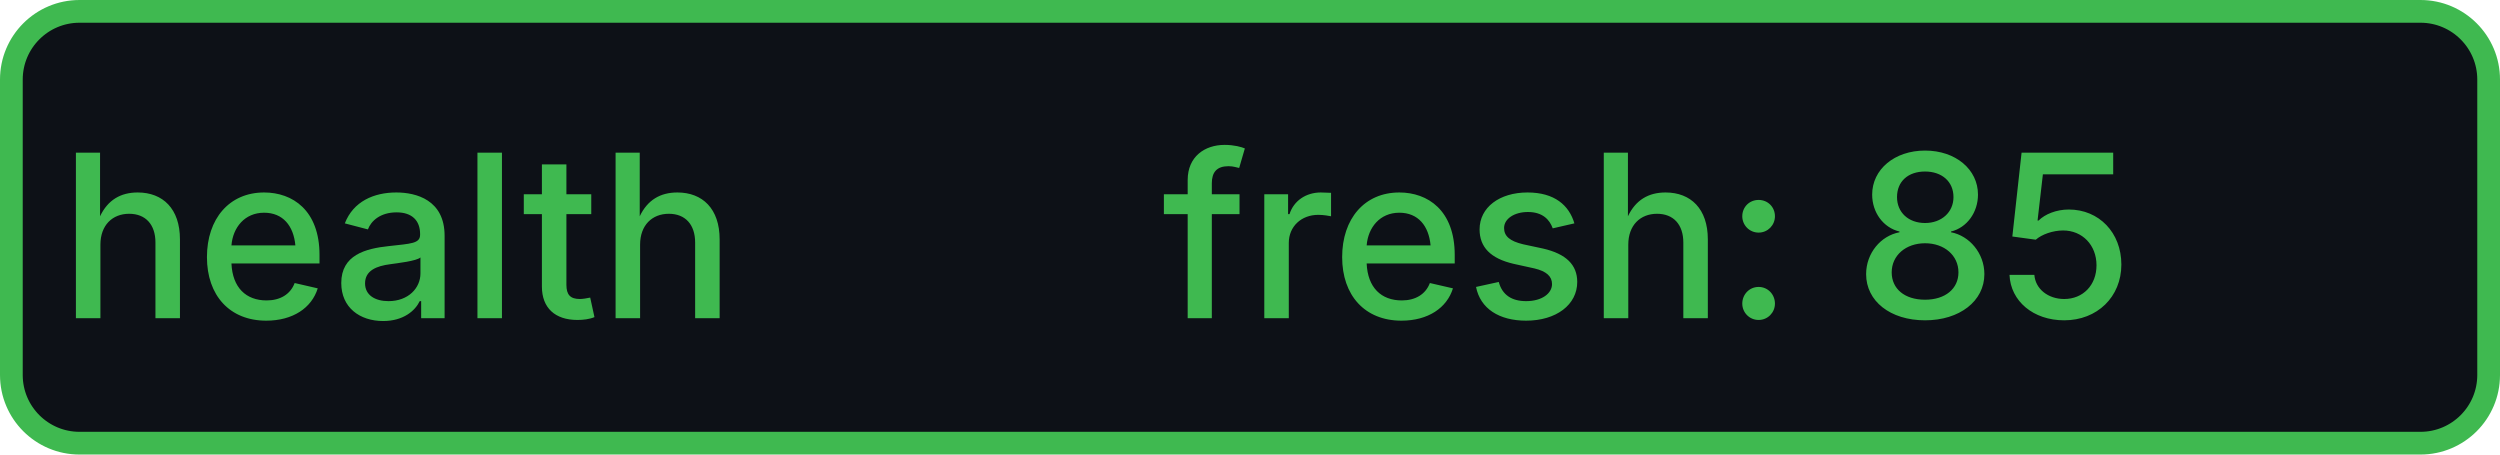
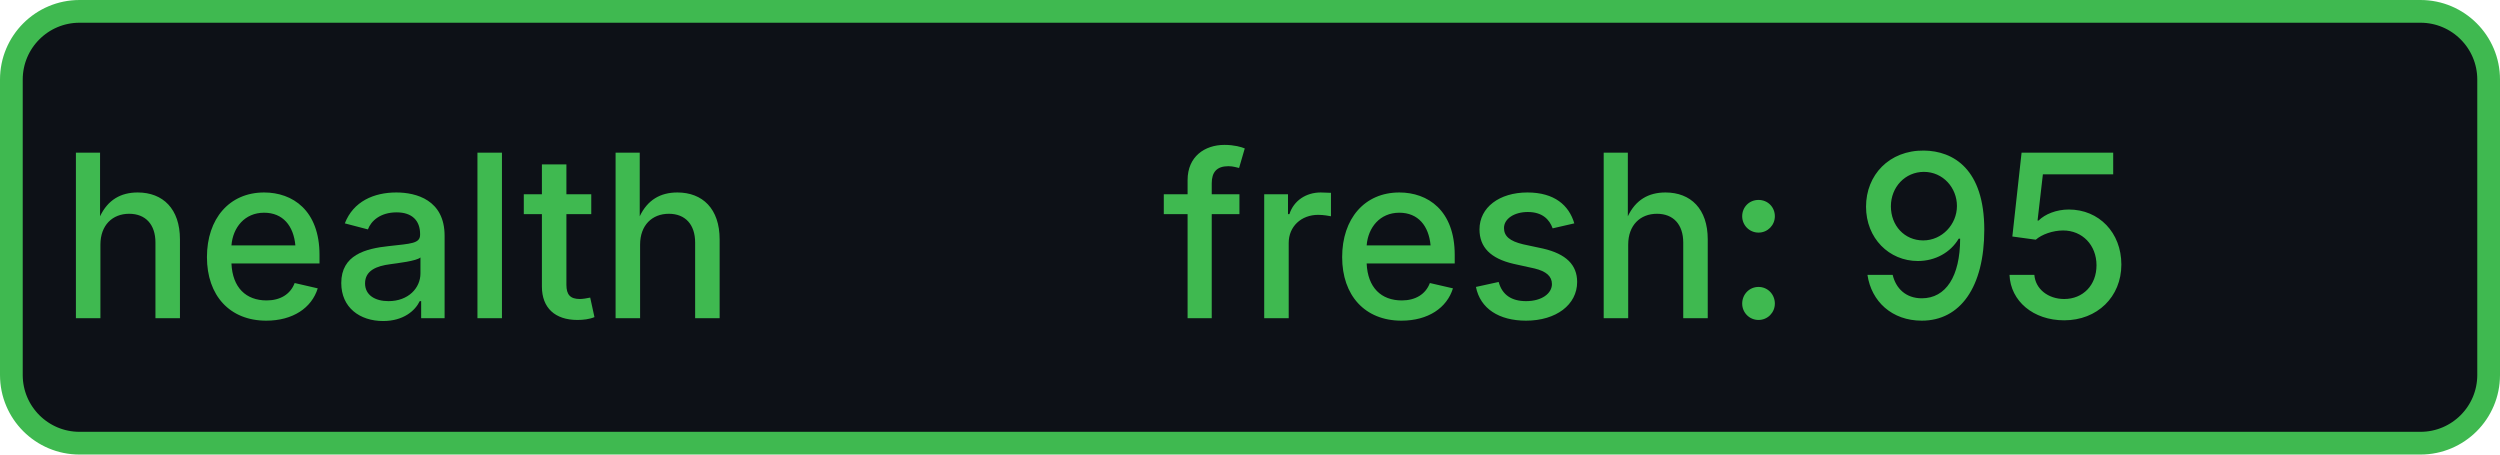
- <svg xmlns="http://www.w3.org/2000/svg" width="110" height="20" role="img" aria-label="health: fresh: 85">
+ <svg xmlns="http://www.w3.org/2000/svg" width="110" height="20" role="img" aria-label="health: fresh: 95">
  <rect x="0.5" y="0.5" width="109" height="19" rx="3" fill="#0d1117" stroke="#3fb950" stroke-width="1" />
  <g fill="#3fb950" text-anchor="middle" font-family="-apple-system,BlinkMacSystemFont,Segoe UI,sans-serif" font-size="10" font-weight="500">
    <text x="17.5" y="14">health</text>
-     <text x="72.5" y="14" textLength="68" lengthAdjust="spacingAndGlyphs">fresh: 85</text>
+     <text x="72.5" y="14" textLength="68" lengthAdjust="spacingAndGlyphs">fresh: 95</text>
  </g>
</svg>
